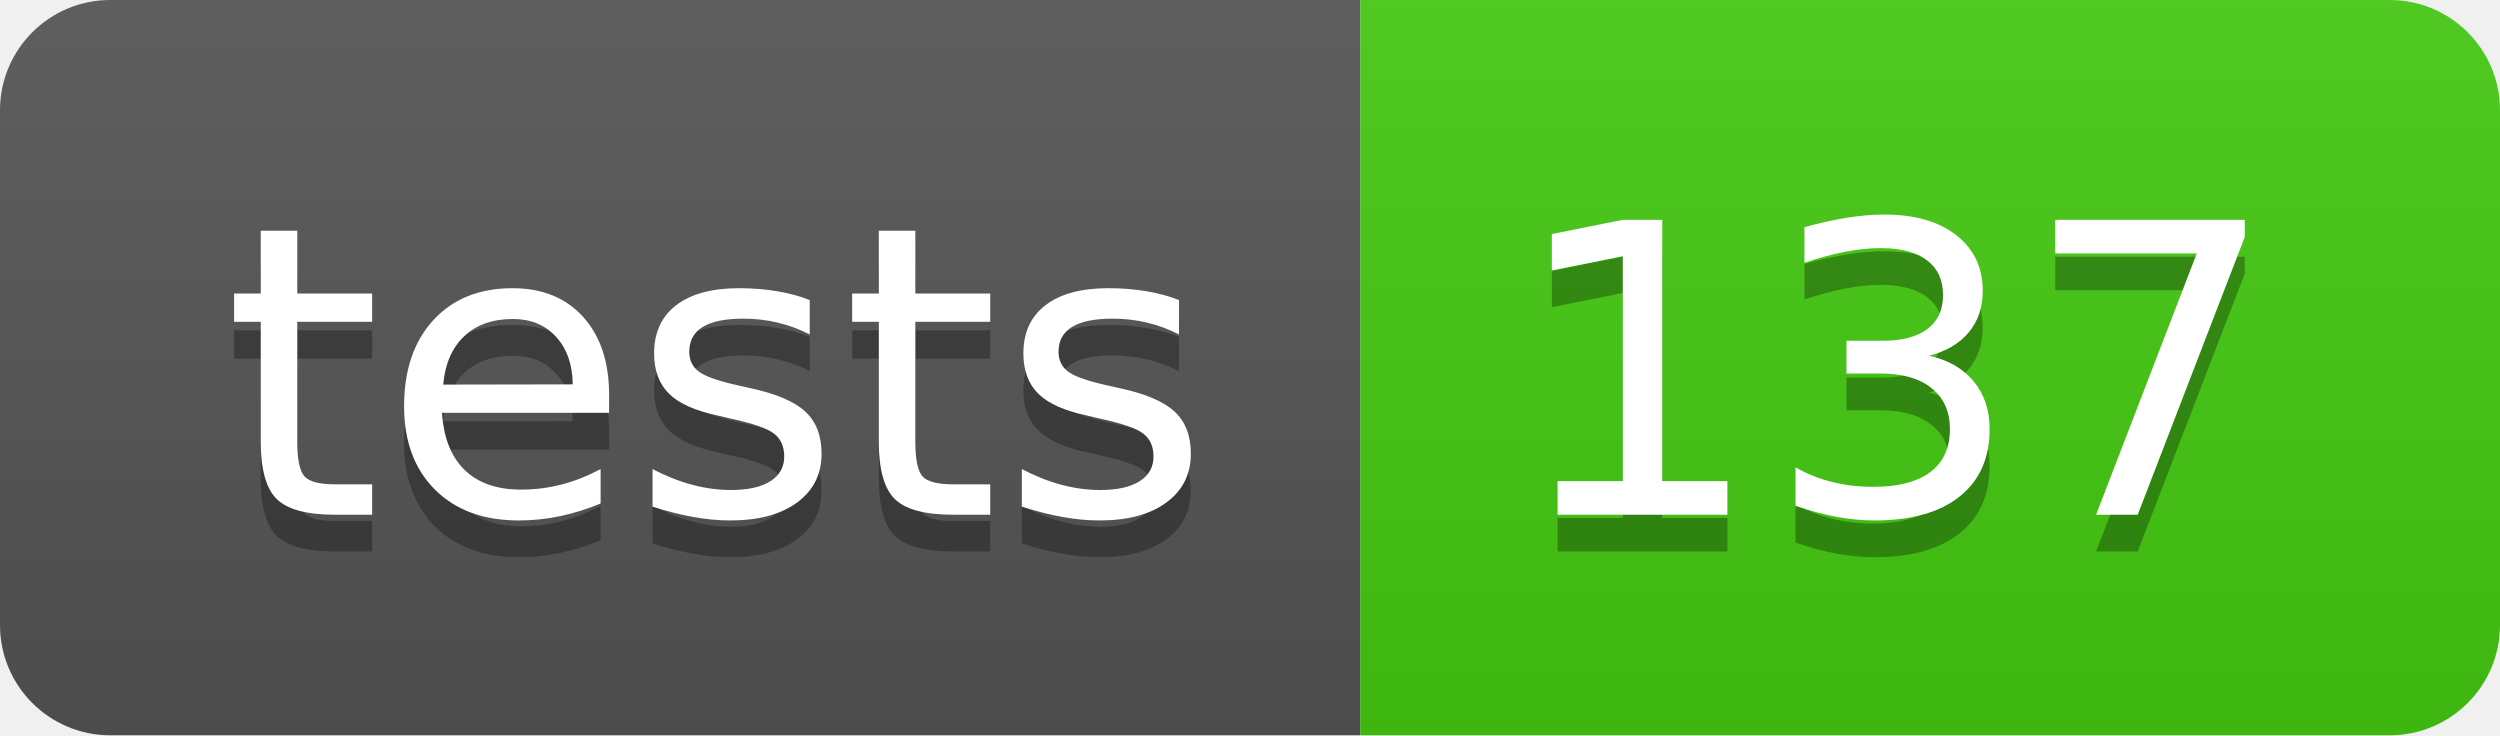
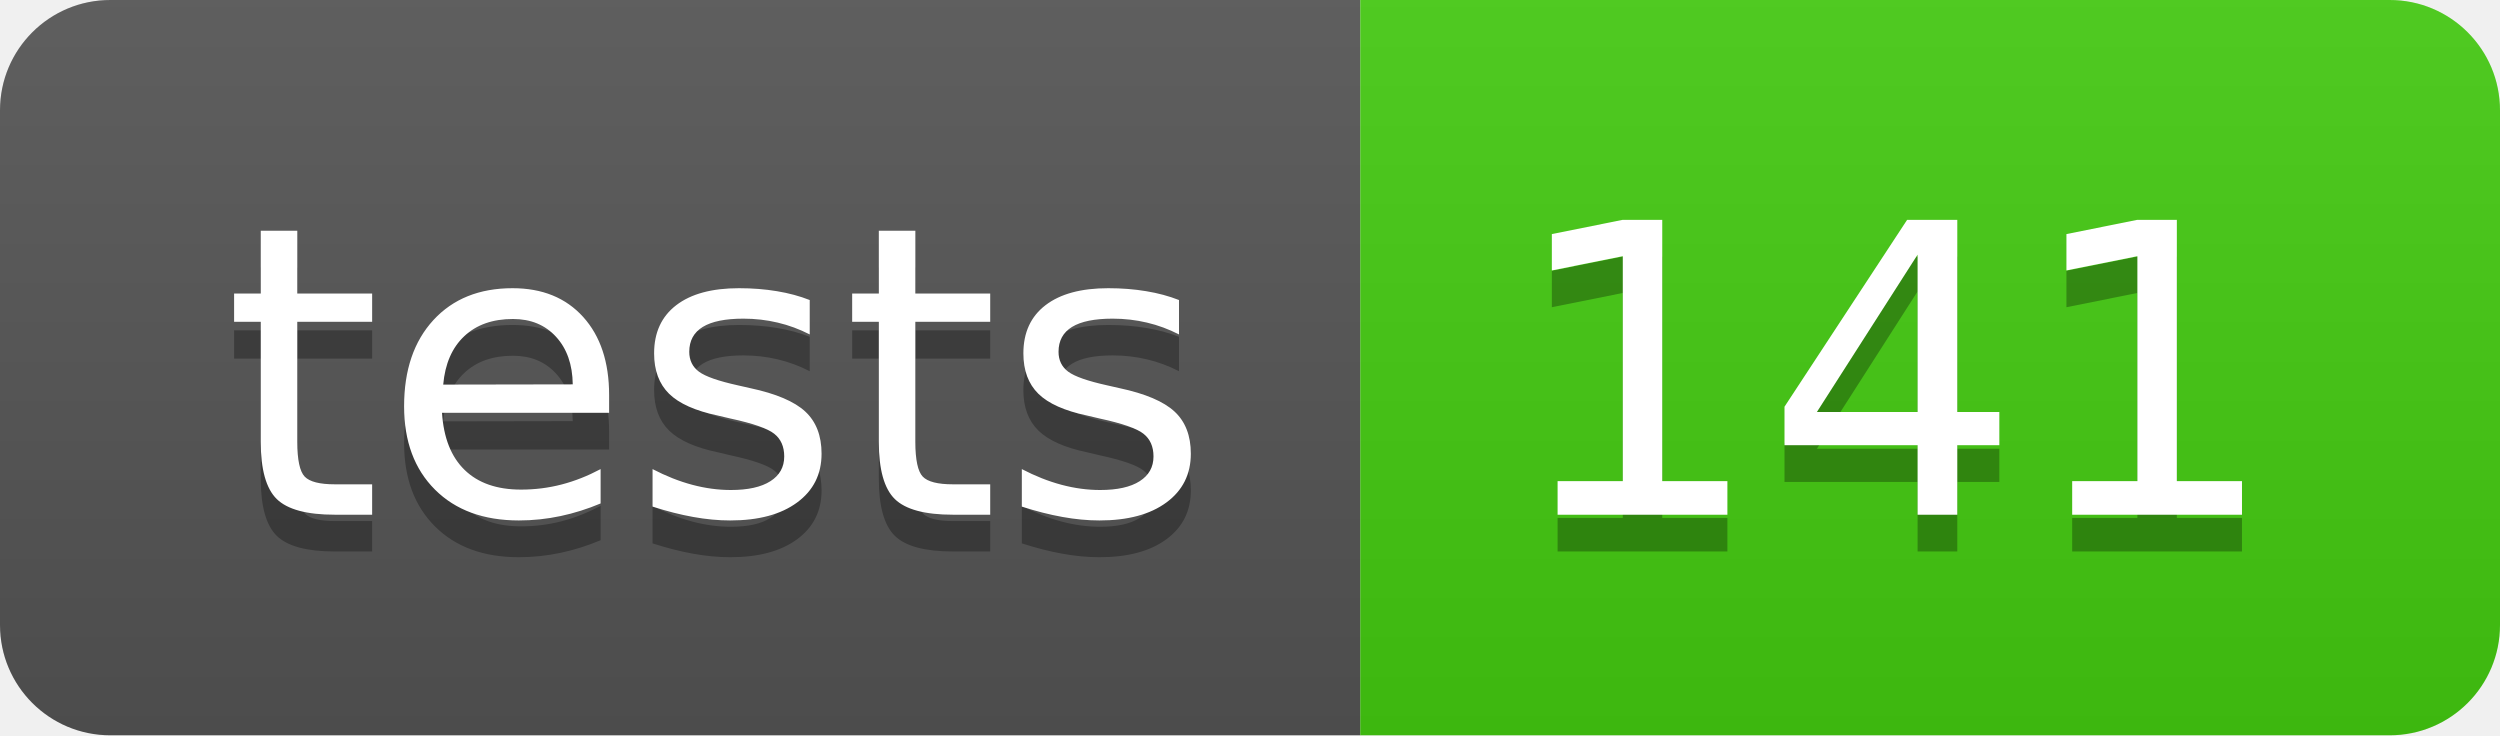
- <svg xmlns="http://www.w3.org/2000/svg" width="68" height="20" role="img" aria-label="tests: 137">
+ <svg xmlns="http://www.w3.org/2000/svg" width="68" height="20" role="img" aria-label="tests: 141">
  <linearGradient id="s" x2="0" y2="100%">
    <stop offset="0" stop-color="#bbb" stop-opacity=".1" />
    <stop offset="1" stop-opacity=".1" />
  </linearGradient>
  <clipPath id="r">
    <rect width="68" height="20" rx="3" fill="#fff" />
  </clipPath>
  <g clip-path="url(#r)">
    <rect width="37" height="20" fill="#555" />
    <rect x="37" width="31" height="20" fill="#4c1" />
    <rect width="68" height="20" fill="url(#s)" />
  </g>
  <g fill="#fff" text-anchor="middle" font-family="Verdana,Geneva,DejaVu Sans,sans-serif" text-rendering="geometricPrecision" font-size="110">
    <text aria-hidden="true" x="195" y="150" fill="#010101" fill-opacity=".3" transform="scale(.1)" textLength="270">tests</text>
    <text x="195" y="140" transform="scale(.1)" fill="#fff" textLength="270">tests</text>
-     <text aria-hidden="true" x="515" y="150" fill="#010101" fill-opacity=".3" transform="scale(.1)" textLength="210">137</text>
-     <text x="515" y="140" transform="scale(.1)" fill="#fff" textLength="210">137</text>
+     <text aria-hidden="true" x="515" y="150" fill="#010101" fill-opacity=".3" transform="scale(.1)" textLength="210">141</text>
+     <text x="515" y="140" transform="scale(.1)" fill="#fff" textLength="210">141</text>
  </g>
</svg>
